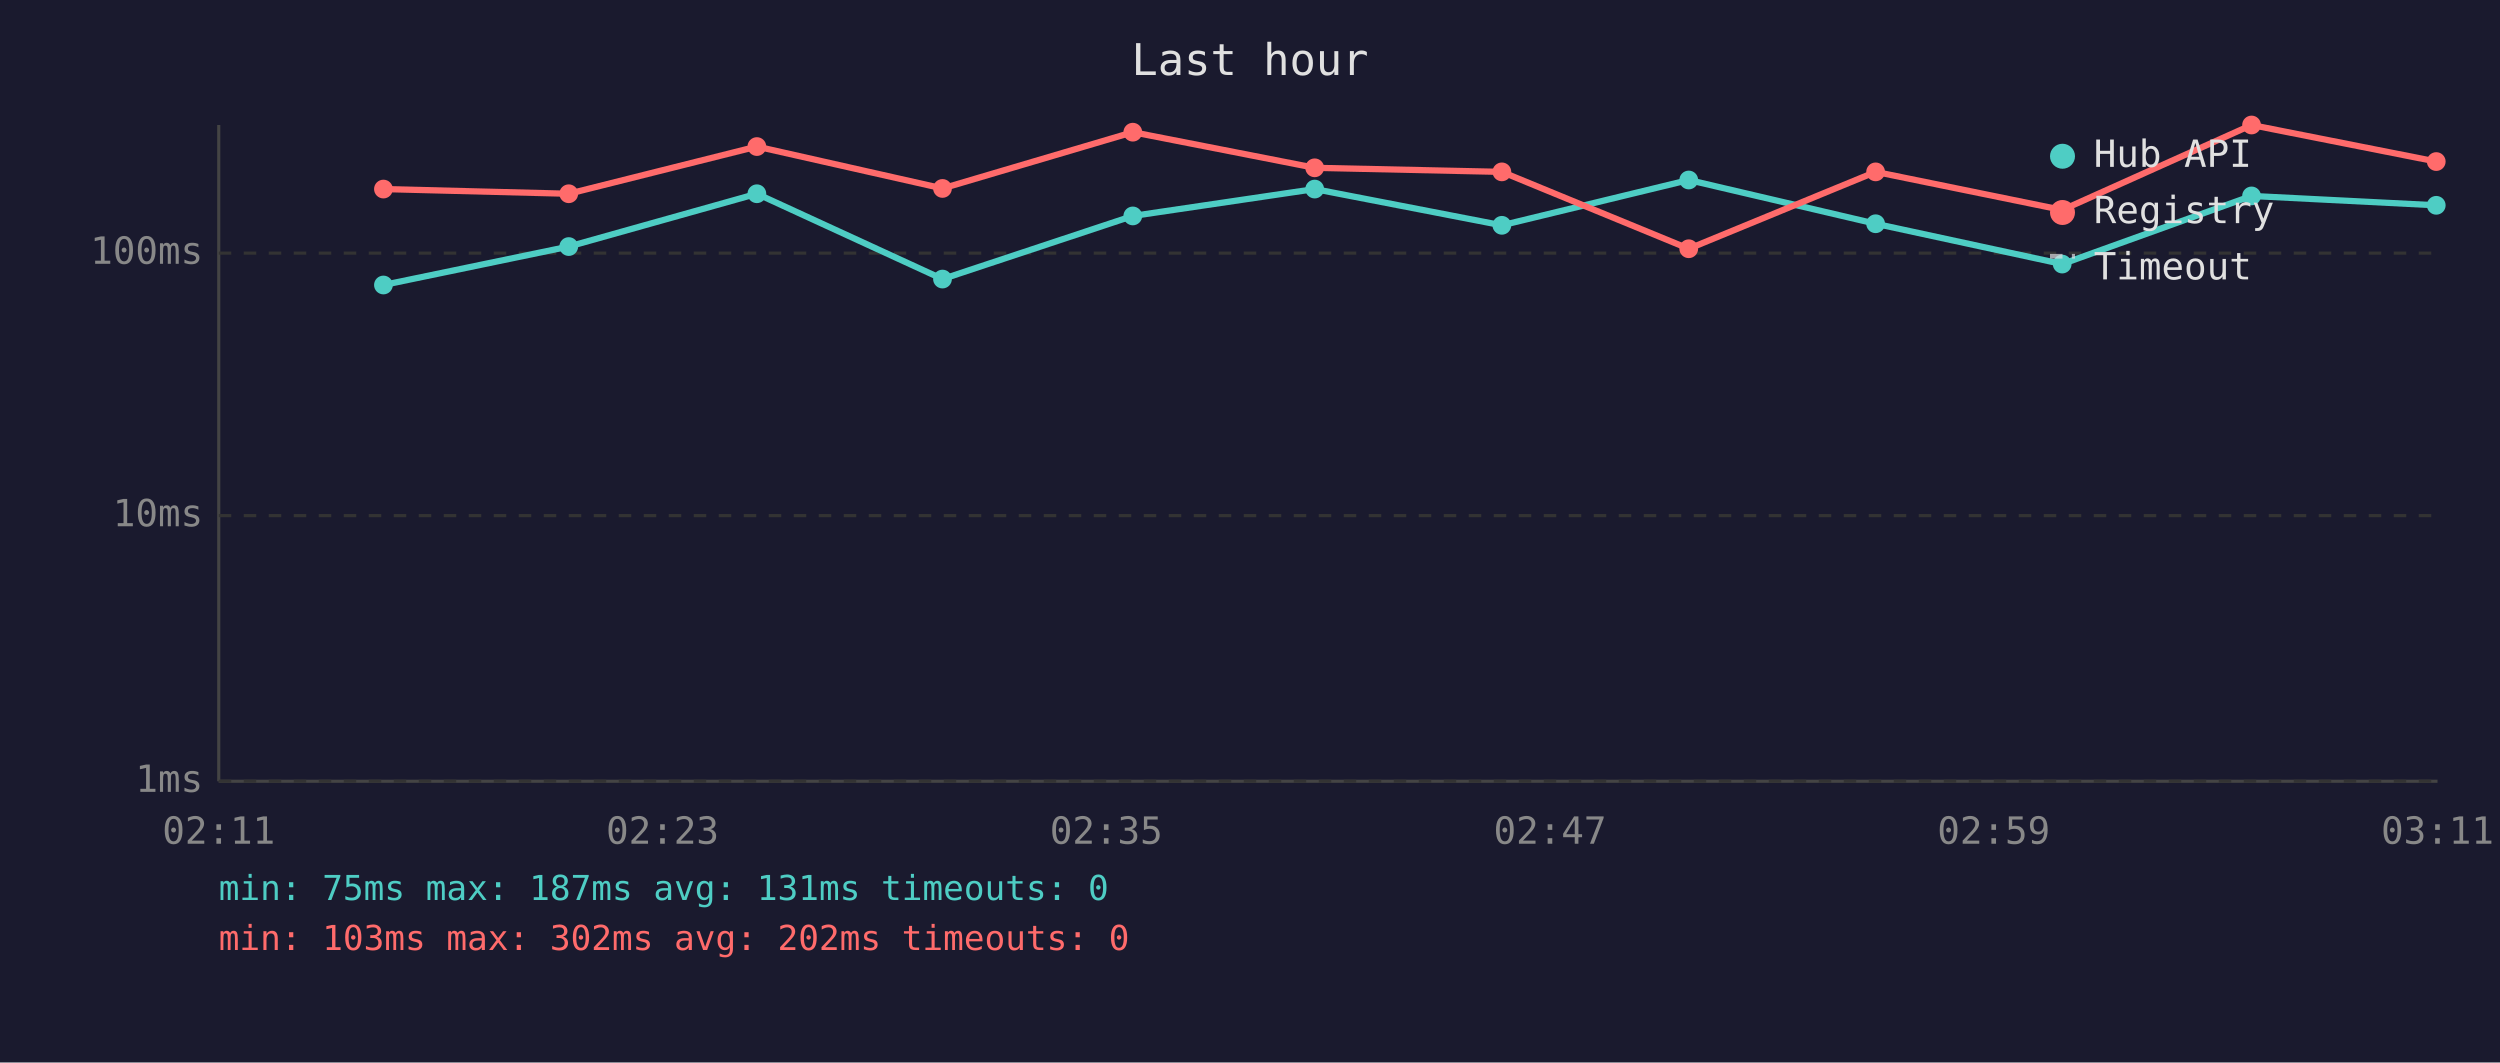
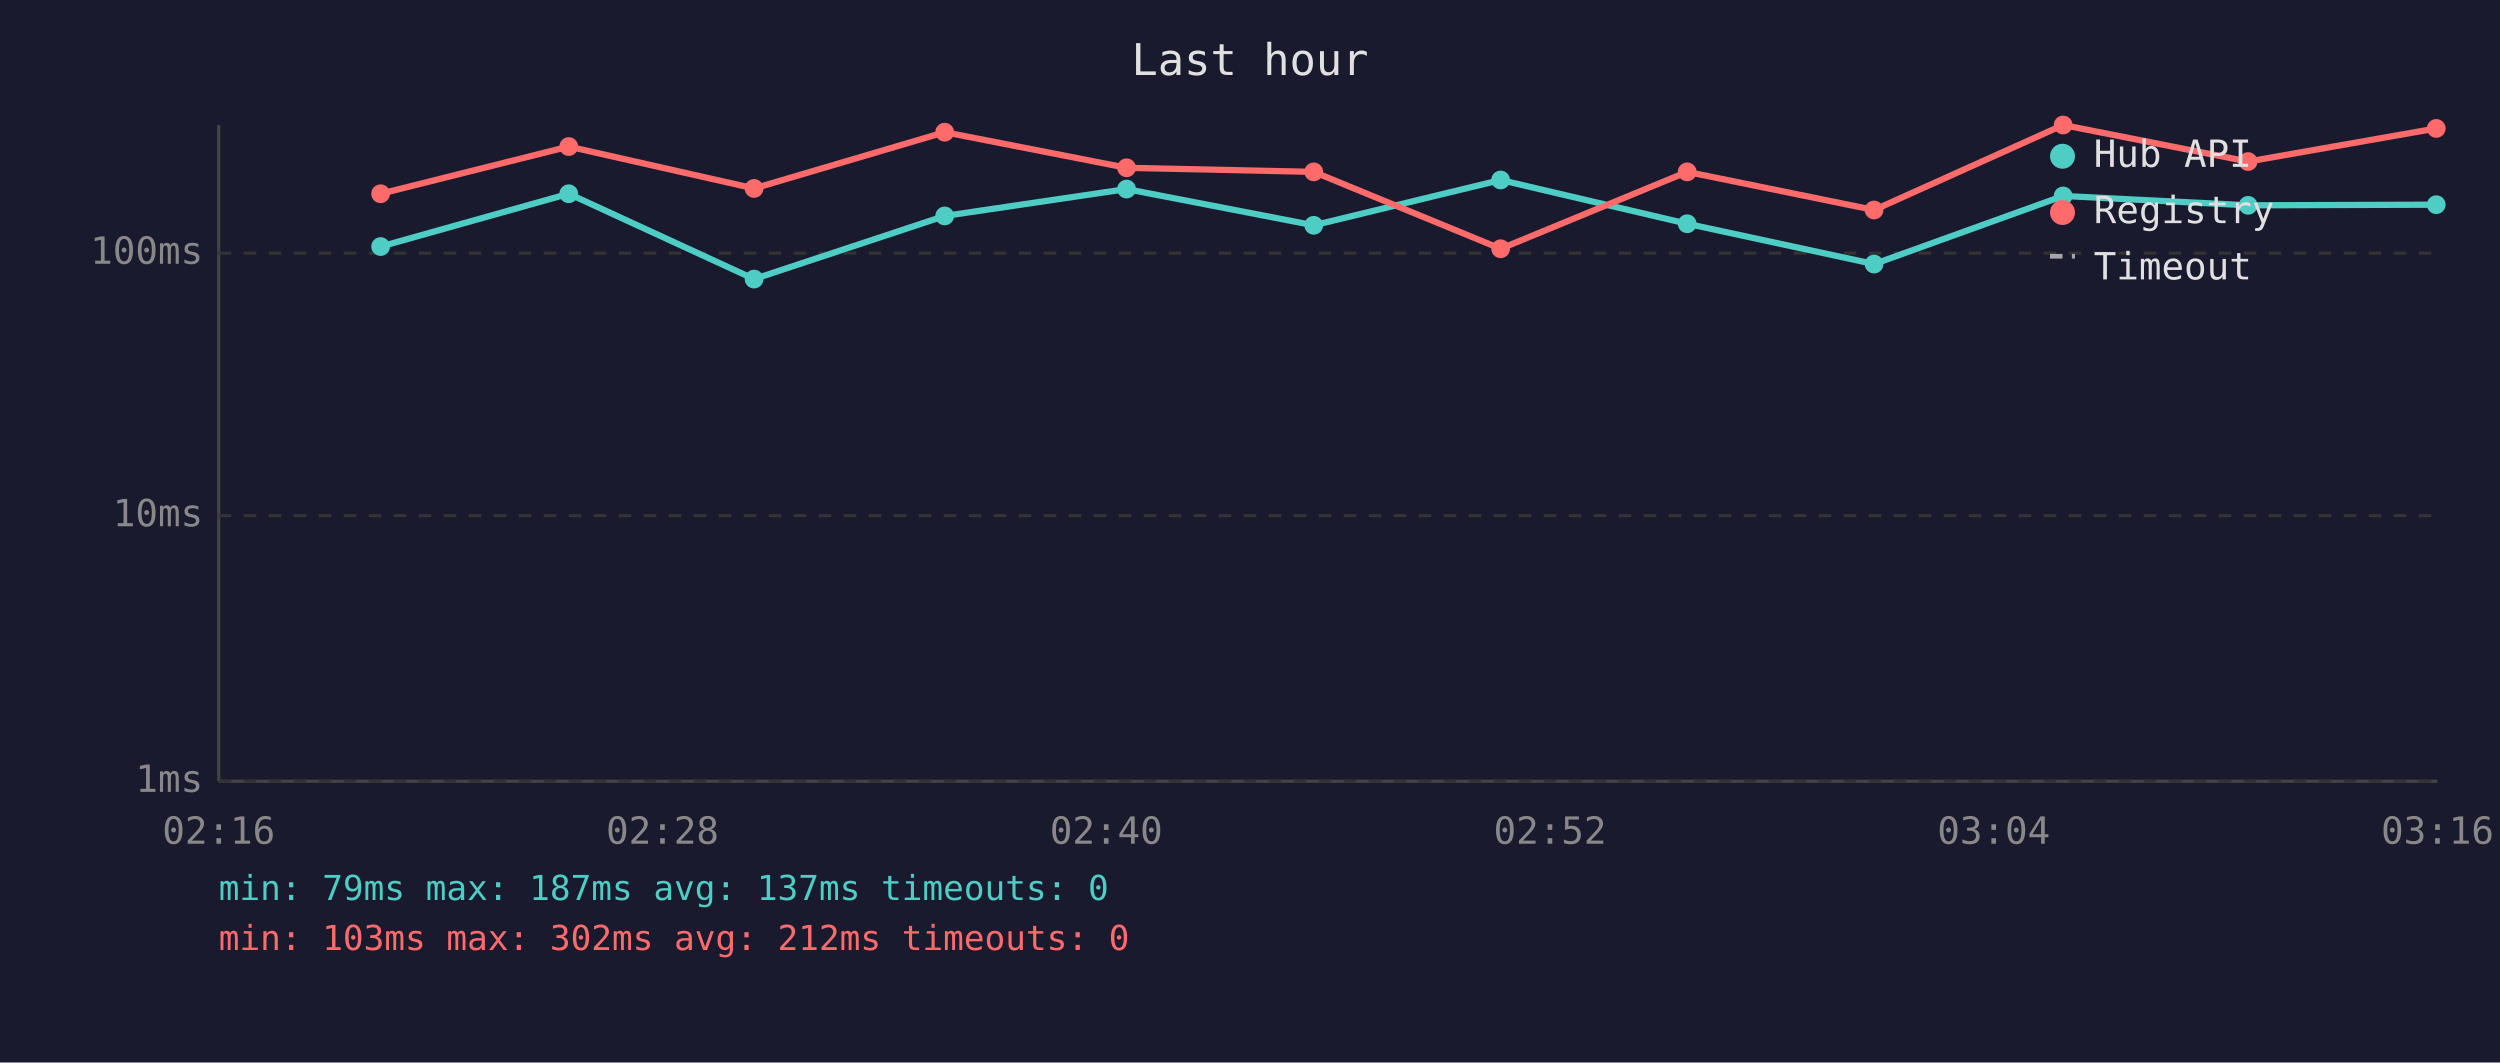
<svg xmlns="http://www.w3.org/2000/svg" viewBox="0 0 800 340" font-family="monospace" font-size="12">
  <rect width="800" height="340" fill="#1a1a2e" />
  <text x="400" y="24" fill="#e0e0e0" font-size="14" text-anchor="middle">Last hour</text>
  <line x1="70" y1="40" x2="70" y2="250" stroke="#444" stroke-width="1" />
  <line x1="70" y1="250" x2="780" y2="250" stroke="#444" stroke-width="1" />
  <line x1="70" y1="250" x2="780" y2="250" stroke="#333" stroke-width="1" stroke-dasharray="4" />
  <text x="65" y="250" fill="#888" text-anchor="end" dominant-baseline="middle">1ms</text>
  <line x1="70" y1="165" x2="780" y2="165" stroke="#333" stroke-width="1" stroke-dasharray="4" />
  <text x="65" y="165" fill="#888" text-anchor="end" dominant-baseline="middle">10ms</text>
  <line x1="70" y1="81" x2="780" y2="81" stroke="#333" stroke-width="1" stroke-dasharray="4" />
  <text x="65" y="81" fill="#888" text-anchor="end" dominant-baseline="middle">100ms</text>
-   <text x="70" y="270" fill="#888" text-anchor="middle">02:11</text>
-   <text x="212" y="270" fill="#888" text-anchor="middle">02:23</text>
-   <text x="354" y="270" fill="#888" text-anchor="middle">02:35</text>
-   <text x="496" y="270" fill="#888" text-anchor="middle">02:47</text>
-   <text x="638" y="270" fill="#888" text-anchor="middle">02:59</text>
-   <text x="780" y="270" fill="#888" text-anchor="middle">03:11</text>
-   <polyline points="122.7,91.2 182.0,78.9 242.2,62.0 301.6,89.3 362.5,69.1 420.7,60.5 480.6,72.1 540.4,57.6 600.2,71.6 659.9,84.5 720.5,62.7 779.6,65.7" fill="none" stroke="#4ecdc4" stroke-width="2" opacity="1" />
-   <circle cx="122.7" cy="91.2" r="3" fill="#4ecdc4" />
-   <circle cx="182.0" cy="78.9" r="3" fill="#4ecdc4" />
-   <circle cx="242.2" cy="62.0" r="3" fill="#4ecdc4" />
-   <circle cx="301.6" cy="89.3" r="3" fill="#4ecdc4" />
-   <circle cx="362.5" cy="69.1" r="3" fill="#4ecdc4" />
-   <circle cx="420.7" cy="60.5" r="3" fill="#4ecdc4" />
-   <circle cx="480.6" cy="72.1" r="3" fill="#4ecdc4" />
-   <circle cx="540.4" cy="57.6" r="3" fill="#4ecdc4" />
-   <circle cx="600.2" cy="71.6" r="3" fill="#4ecdc4" />
-   <circle cx="659.9" cy="84.5" r="3" fill="#4ecdc4" />
-   <circle cx="720.5" cy="62.7" r="3" fill="#4ecdc4" />
-   <circle cx="779.6" cy="65.7" r="3" fill="#4ecdc4" />
-   <polyline points="122.7,60.5 182.0,62.0 242.2,46.9 301.6,60.3 362.5,42.3 420.7,53.7 480.6,55.0 540.4,79.6 600.2,55.0 659.9,67.2 720.5,40.0 779.6,51.7" fill="none" stroke="#ff6b6b" stroke-width="2" opacity="1" />
-   <circle cx="122.7" cy="60.5" r="3" fill="#ff6b6b" />
-   <circle cx="182.0" cy="62.0" r="3" fill="#ff6b6b" />
-   <circle cx="242.2" cy="46.9" r="3" fill="#ff6b6b" />
-   <circle cx="301.6" cy="60.3" r="3" fill="#ff6b6b" />
-   <circle cx="362.5" cy="42.3" r="3" fill="#ff6b6b" />
-   <circle cx="420.7" cy="53.7" r="3" fill="#ff6b6b" />
-   <circle cx="480.6" cy="55.0" r="3" fill="#ff6b6b" />
-   <circle cx="540.4" cy="79.6" r="3" fill="#ff6b6b" />
-   <circle cx="600.2" cy="55.0" r="3" fill="#ff6b6b" />
-   <circle cx="659.9" cy="67.2" r="3" fill="#ff6b6b" />
-   <circle cx="720.5" cy="40.0" r="3" fill="#ff6b6b" />
-   <circle cx="779.6" cy="51.7" r="3" fill="#ff6b6b" />
+   <text x="70" y="270" fill="#888" text-anchor="middle">02:16</text>
+   <text x="212" y="270" fill="#888" text-anchor="middle">02:28</text>
+   <text x="354" y="270" fill="#888" text-anchor="middle">02:40</text>
+   <text x="496" y="270" fill="#888" text-anchor="middle">02:52</text>
+   <text x="638" y="270" fill="#888" text-anchor="middle">03:04</text>
+   <text x="780" y="270" fill="#888" text-anchor="middle">03:16</text>
+   <polyline points="121.8,78.9 182.0,62.0 241.3,89.3 302.3,69.1 360.5,60.5 420.4,72.1 480.2,57.6 539.9,71.6 599.7,84.5 660.2,62.7 719.4,65.7 779.6,65.5" fill="none" stroke="#4ecdc4" stroke-width="2" opacity="1" />
+   <circle cx="121.8" cy="78.9" r="3" fill="#4ecdc4" />
+   <circle cx="182.0" cy="62.0" r="3" fill="#4ecdc4" />
+   <circle cx="241.3" cy="89.3" r="3" fill="#4ecdc4" />
+   <circle cx="302.3" cy="69.1" r="3" fill="#4ecdc4" />
+   <circle cx="360.5" cy="60.5" r="3" fill="#4ecdc4" />
+   <circle cx="420.4" cy="72.1" r="3" fill="#4ecdc4" />
+   <circle cx="480.2" cy="57.6" r="3" fill="#4ecdc4" />
+   <circle cx="539.9" cy="71.6" r="3" fill="#4ecdc4" />
+   <circle cx="599.7" cy="84.5" r="3" fill="#4ecdc4" />
+   <circle cx="660.2" cy="62.7" r="3" fill="#4ecdc4" />
+   <circle cx="719.4" cy="65.7" r="3" fill="#4ecdc4" />
+   <circle cx="779.6" cy="65.5" r="3" fill="#4ecdc4" />
+   <polyline points="121.8,62.0 182.0,46.9 241.3,60.3 302.3,42.3 360.5,53.7 420.4,55.0 480.2,79.6 539.9,55.0 599.7,67.2 660.2,40.0 719.4,51.7 779.6,41.1" fill="none" stroke="#ff6b6b" stroke-width="2" opacity="1" />
+   <circle cx="121.8" cy="62.0" r="3" fill="#ff6b6b" />
+   <circle cx="182.0" cy="46.9" r="3" fill="#ff6b6b" />
+   <circle cx="241.3" cy="60.3" r="3" fill="#ff6b6b" />
+   <circle cx="302.3" cy="42.3" r="3" fill="#ff6b6b" />
+   <circle cx="360.5" cy="53.7" r="3" fill="#ff6b6b" />
+   <circle cx="420.4" cy="55.0" r="3" fill="#ff6b6b" />
+   <circle cx="480.2" cy="79.6" r="3" fill="#ff6b6b" />
+   <circle cx="539.9" cy="55.0" r="3" fill="#ff6b6b" />
+   <circle cx="599.7" cy="67.2" r="3" fill="#ff6b6b" />
+   <circle cx="660.2" cy="40.0" r="3" fill="#ff6b6b" />
+   <circle cx="719.4" cy="51.7" r="3" fill="#ff6b6b" />
+   <circle cx="779.6" cy="41.1" r="3" fill="#ff6b6b" />
  <circle cx="660" cy="50" r="4" fill="#4ecdc4" />
  <text x="670" y="50" fill="#e0e0e0" dominant-baseline="middle">Hub API</text>
  <circle cx="660" cy="68" r="4" fill="#ff6b6b" />
  <text x="670" y="68" fill="#e0e0e0" dominant-baseline="middle">Registry</text>
  <line x1="656" y1="82" x2="664" y2="82" stroke="#e0e0e0" stroke-width="1.5" stroke-dasharray="4,3" opacity="0.7" />
  <text x="670" y="86" fill="#e0e0e0" dominant-baseline="middle">Timeout</text>
-   <text x="70" y="288" fill="#4ecdc4" font-size="11">min: 75ms  max: 187ms  avg: 131ms  timeouts: 0</text>
-   <text x="70" y="304" fill="#ff6b6b" font-size="11">min: 103ms  max: 302ms  avg: 202ms  timeouts: 0</text>
+   <text x="70" y="288" fill="#4ecdc4" font-size="11">min: 79ms  max: 187ms  avg: 137ms  timeouts: 0</text>
+   <text x="70" y="304" fill="#ff6b6b" font-size="11">min: 103ms  max: 302ms  avg: 212ms  timeouts: 0</text>
</svg>
